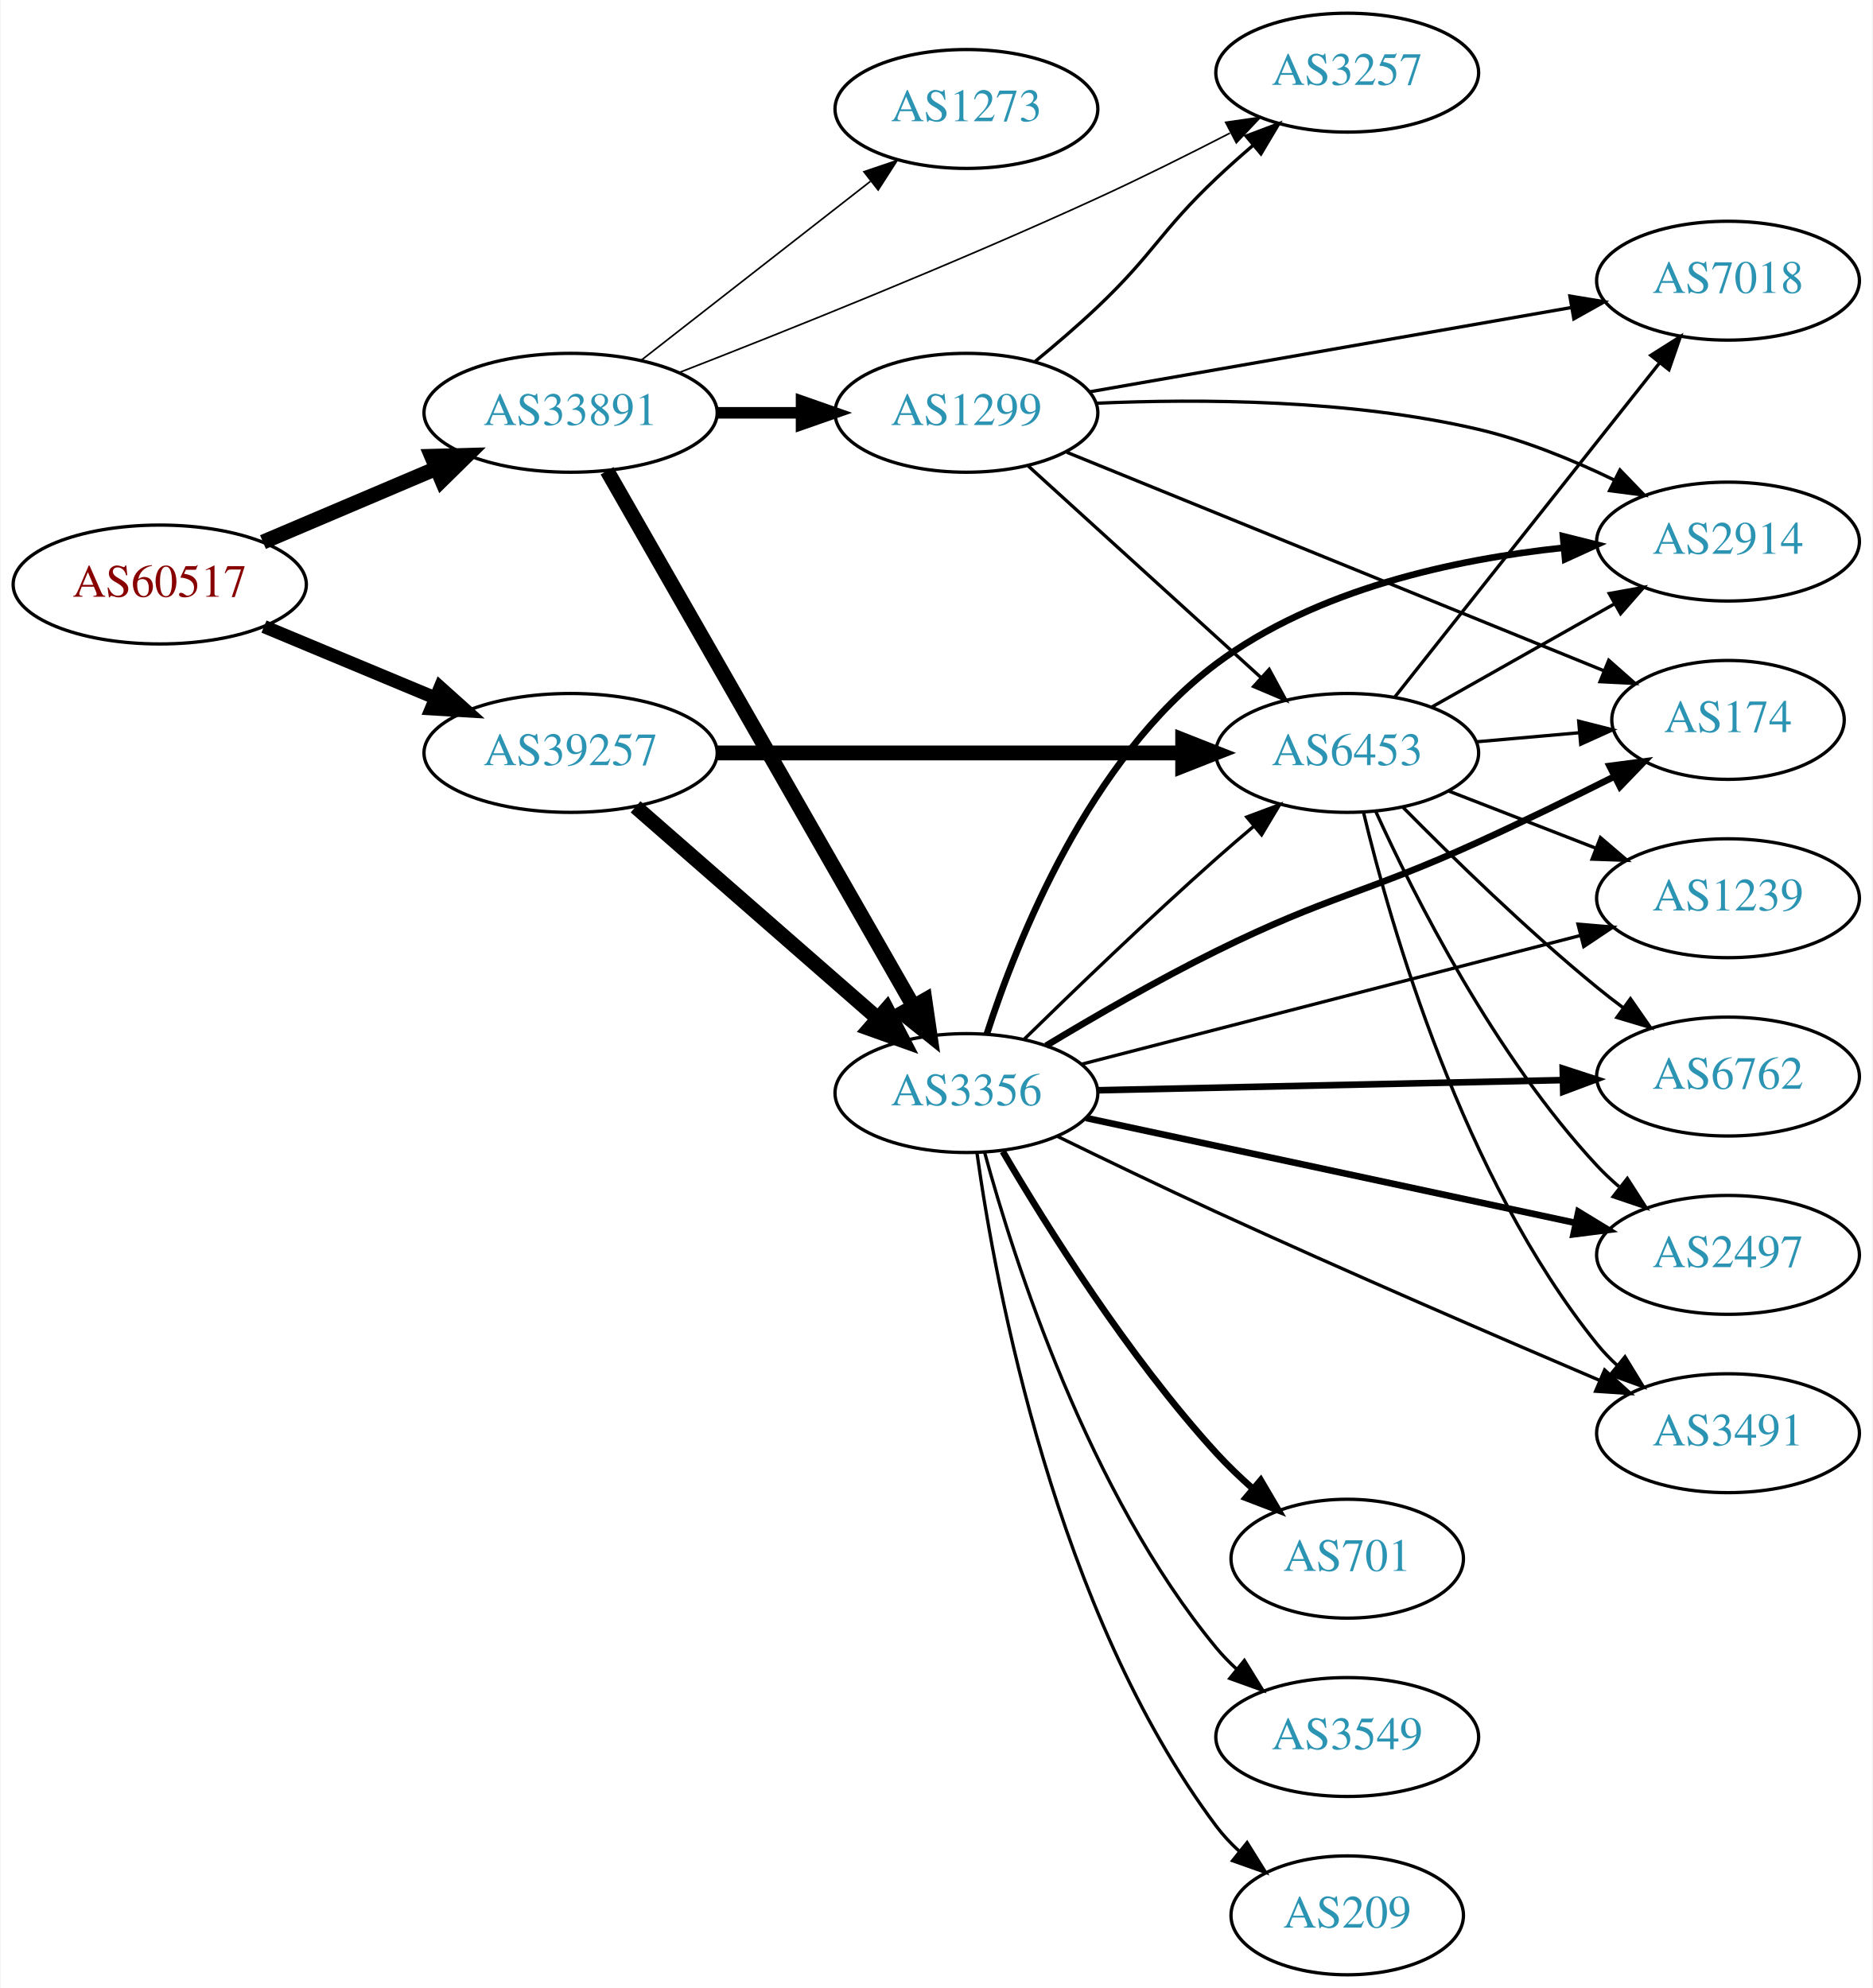
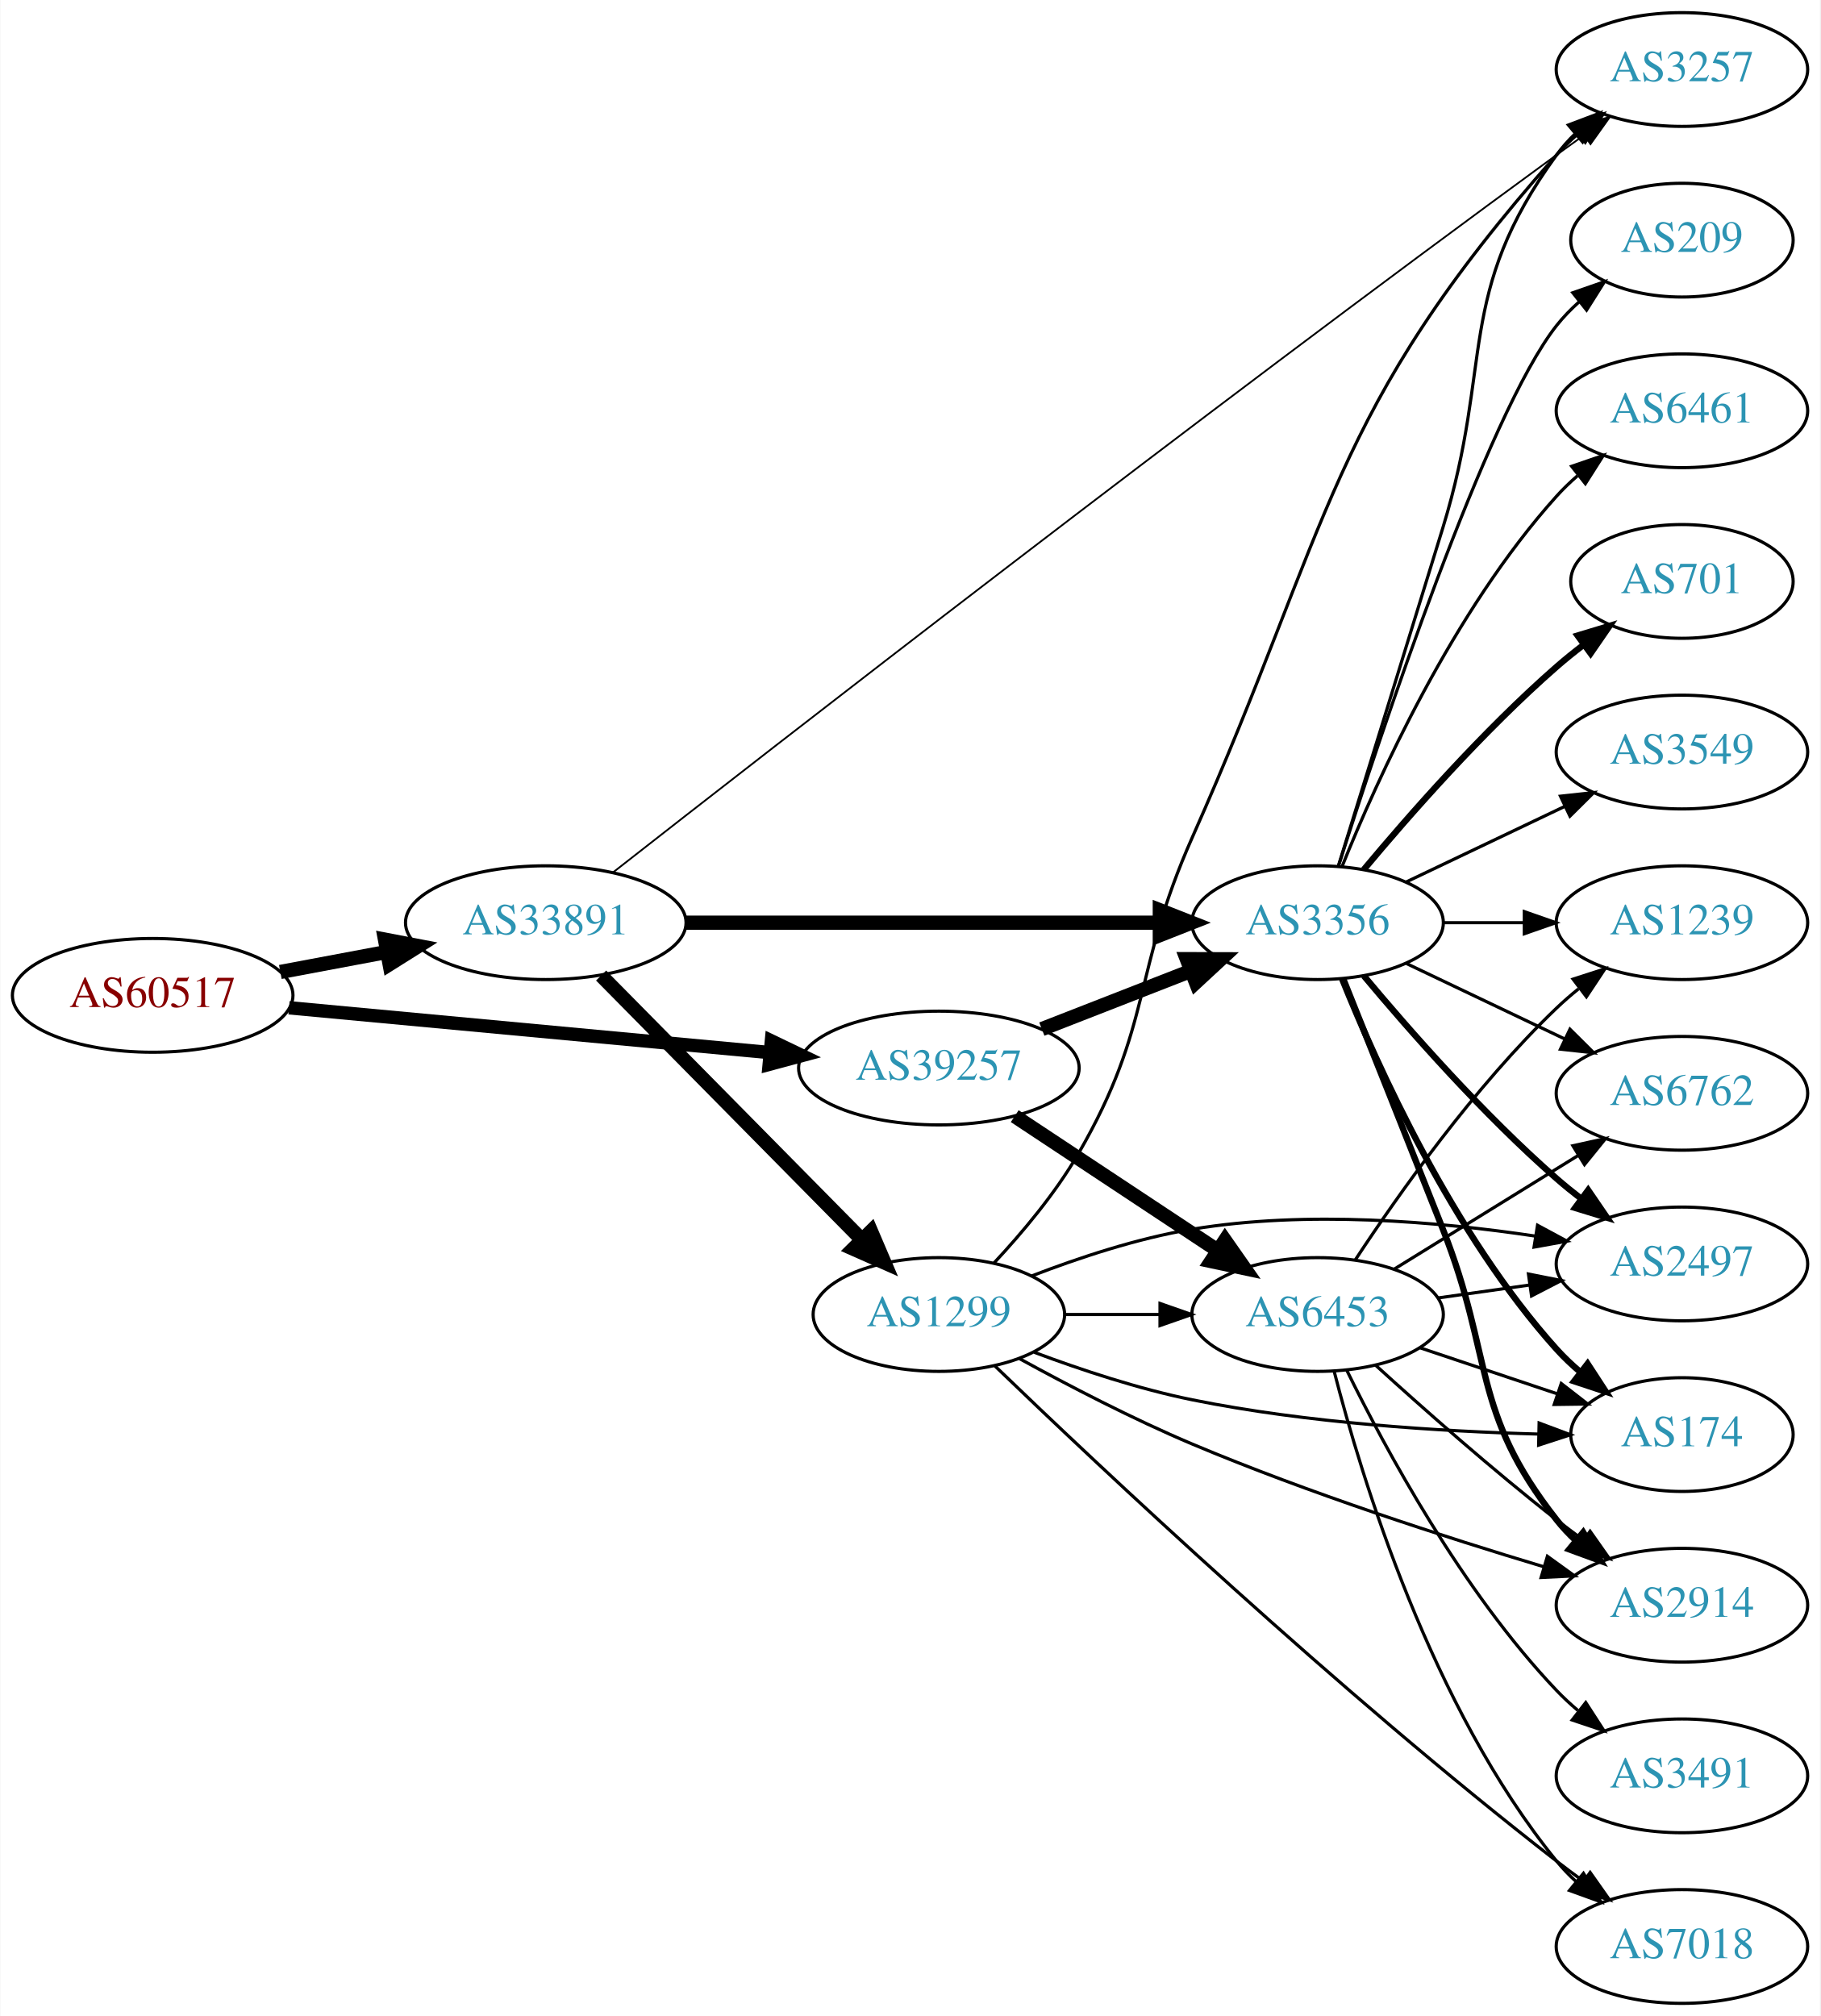
- <svg xmlns="http://www.w3.org/2000/svg" xmlns:xlink="http://www.w3.org/1999/xlink" width="567pt" height="602pt" viewBox="0.00 0.00 566.66 602.00">
-   <g id="graph0" class="graph" transform="scale(1 1) rotate(0) translate(4 598)">
-     <polygon fill="white" stroke="none" points="-4,4 -4,-598 562.663,-598 562.663,4 -4,4" />
+ <svg xmlns="http://www.w3.org/2000/svg" xmlns:xlink="http://www.w3.org/1999/xlink" width="576pt" height="638pt" viewBox="0.00 0.00 575.76 638.00">
+   <g id="graph0" class="graph" transform="scale(1 1) rotate(0) translate(4 634)">
+     <polygon fill="white" stroke="none" points="-4,4 -4,-634 571.762,-634 571.762,4 -4,4" />
    <g id="node1" class="node">
      <g id="a_node1">
        <a xlink:href="/asn/60517" xlink:title="AS60517 ~ AS-CABLEVISION [AT]">
-           <ellipse fill="#ffffff" stroke="black" cx="44.196" cy="-421" rx="44.393" ry="18" />
-           <text text-anchor="middle" x="44.196" y="-417.3" font-family="Times,serif" font-size="14.00" fill="#880000">AS60517</text>
+           <ellipse fill="#ffffff" stroke="black" cx="44.196" cy="-319" rx="44.393" ry="18" />
+           <text text-anchor="middle" x="44.196" y="-315.3" font-family="Times,serif" font-size="14.00" fill="#880000">AS60517</text>
        </a>
      </g>
    </g>
    <g id="node2" class="node">
      <g id="a_node2">
        <a xlink:href="/asn/33891" xlink:title="AS33891 ~ CORE-BACKBONE GMBH GLOBAL NETWORK [DE]">
-           <ellipse fill="#ffffff" stroke="black" cx="168.588" cy="-473" rx="44.393" ry="18" />
-           <text text-anchor="middle" x="168.588" y="-469.3" font-family="Times,serif" font-size="14.00" fill="#2c94b3">AS33891</text>
+           <ellipse fill="#ffffff" stroke="black" cx="168.588" cy="-342" rx="44.393" ry="18" />
+           <text text-anchor="middle" x="168.588" y="-338.3" font-family="Times,serif" font-size="14.00" fill="#2c94b3">AS33891</text>
        </a>
      </g>
    </g>
    <g id="edge1" class="edge">
-       <path fill="none" stroke="black" stroke-width="4.5" d="M75.45,-433.854C91.191,-440.542 110.638,-448.804 127.603,-456.012" />
-       <polygon fill="black" stroke="black" stroke-width="4.5" points="126.514,-459.827 137.258,-460.114 129.594,-452.579 126.514,-459.827" />
+       <path fill="none" stroke="black" stroke-width="4.5" d="M84.595,-326.404C95.296,-328.415 107.019,-330.618 118.196,-332.718" />
+       <polygon fill="black" stroke="black" stroke-width="4.5" points="117.707,-336.633 128.263,-334.61 119.162,-328.893 117.707,-336.633" />
    </g>
    <g id="node3" class="node">
      <g id="a_node3">
        <a xlink:href="/asn/39257" xlink:title="AS39257 ~ INC [DE]">
-           <ellipse fill="#ffffff" stroke="black" cx="168.588" cy="-370" rx="44.393" ry="18" />
-           <text text-anchor="middle" x="168.588" y="-366.3" font-family="Times,serif" font-size="14.00" fill="#2c94b3">AS39257</text>
+           <ellipse fill="#ffffff" stroke="black" cx="292.98" cy="-296" rx="44.393" ry="18" />
+           <text text-anchor="middle" x="292.98" y="-292.3" font-family="Times,serif" font-size="14.00" fill="#2c94b3">AS39257</text>
        </a>
      </g>
    </g>
    <g id="edge2" class="edge">
-       <path fill="none" stroke="black" stroke-width="4" d="M75.765,-408.262C91.391,-401.751 110.606,-393.744 127.413,-386.741" />
-       <polygon fill="black" stroke="black" stroke-width="4" points="129.1,-389.829 136.985,-382.752 126.408,-383.368 129.1,-389.829" />
+       <path fill="none" stroke="black" stroke-width="4.235" d="M87.339,-315.072C129.358,-311.156 194.005,-305.131 239.368,-300.903" />
+       <polygon fill="black" stroke="black" stroke-width="4.235" points="239.985,-304.568 249.598,-299.95 239.297,-297.188 239.985,-304.568" />
    </g>
    <g id="node4" class="node">
      <g id="a_node4">
        <a xlink:href="/asn/3257" xlink:title="AS3257 ~ GTT [DE]">
-           <ellipse fill="#ffffff" stroke="black" cx="403.724" cy="-576" rx="39.794" ry="18" />
-           <text text-anchor="middle" x="403.724" y="-572.3" font-family="Times,serif" font-size="14.00" fill="#2c94b3">AS3257</text>
+           <ellipse fill="#ffffff" stroke="black" cx="528.116" cy="-612" rx="39.794" ry="18" />
+           <text text-anchor="middle" x="528.116" y="-608.3" font-family="Times,serif" font-size="14.00" fill="#2c94b3">AS3257</text>
        </a>
      </g>
    </g>
    <g id="edge3" class="edge">
-       <path fill="none" stroke="black" stroke-width="0.5" d="M201.489,-485.197C233.729,-497.731 284.826,-518.162 328.077,-538 341.349,-544.087 355.693,-551.245 368.226,-557.697" />
-       <polygon fill="black" stroke="black" stroke-width="0.5" points="366.922,-560.964 377.41,-562.464 370.147,-554.751 366.922,-560.964" />
+       <path fill="none" stroke="black" stroke-width="0.562" d="M189.886,-357.932C240.042,-397.198 374.058,-501.496 488.469,-585 491.265,-587.04 494.191,-589.143 497.128,-591.232" />
+       <polygon fill="black" stroke="black" stroke-width="0.562" points="495.148,-594.118 505.338,-597.02 499.181,-588.397 495.148,-594.118" />
    </g>
    <g id="node5" class="node">
      <g id="a_node5">
        <a xlink:href="/asn/1299" xlink:title="AS1299 ~ Telia Carrier [EU]">
-           <ellipse fill="#ffffff" stroke="black" cx="288.431" cy="-473" rx="39.794" ry="18" />
-           <text text-anchor="middle" x="288.431" y="-469.3" font-family="Times,serif" font-size="14.00" fill="#2c94b3">AS1299</text>
+           <ellipse fill="#ffffff" stroke="black" cx="292.98" cy="-218" rx="39.794" ry="18" />
+           <text text-anchor="middle" x="292.98" y="-214.3" font-family="Times,serif" font-size="14.00" fill="#2c94b3">AS1299</text>
        </a>
      </g>
    </g>
    <g id="edge4" class="edge">
-       <path fill="none" stroke="black" stroke-width="3.5" d="M212.799,-473C221.112,-473 229.875,-473 238.357,-473" />
-       <polygon fill="black" stroke="black" stroke-width="3.5" points="238.516,-476.5 248.516,-473 238.516,-469.5 238.516,-476.5" />
+       <path fill="none" stroke="black" stroke-width="4.5" d="M186.095,-325.277C207.382,-303.709 244.534,-266.07 268.688,-241.598" />
+       <polygon fill="black" stroke="black" stroke-width="4.5" points="271.513,-244.341 275.736,-234.458 265.908,-238.809 271.513,-244.341" />
    </g>
    <g id="node6" class="node">
      <g id="a_node6">
        <a xlink:href="/asn/3356" xlink:title="AS3356 ~ Level 3 Parent, LLC [US]">
-           <ellipse fill="#ffffff" stroke="black" cx="288.431" cy="-267" rx="39.794" ry="18" />
-           <text text-anchor="middle" x="288.431" y="-263.3" font-family="Times,serif" font-size="14.00" fill="#2c94b3">AS3356</text>
+           <ellipse fill="#ffffff" stroke="black" cx="412.823" cy="-342" rx="39.794" ry="18" />
+           <text text-anchor="middle" x="412.823" y="-338.3" font-family="Times,serif" font-size="14.00" fill="#2c94b3">AS3356</text>
        </a>
      </g>
    </g>
    <g id="edge5" class="edge">
-       <path fill="none" stroke="black" stroke-width="4.5" d="M179.635,-455.437C200.377,-419.178 248.031,-335.875 272.433,-293.218" />
-       <polygon fill="black" stroke="black" stroke-width="4.5" points="275.861,-295.154 277.409,-284.519 269.026,-291.244 275.861,-295.154" />
+       <path fill="none" stroke="black" stroke-width="4.5" d="M212.895,-342C254.974,-342 318.782,-342 362.727,-342" />
+       <polygon fill="black" stroke="black" stroke-width="4.5" points="362.891,-345.938 372.891,-342 362.891,-338.063 362.891,-345.938" />
+     </g>
+     <g id="edge6" class="edge">
+       <path fill="none" stroke="black" stroke-width="4.5" d="M325.56,-308.327C339.989,-313.96 357.229,-320.689 372.49,-326.646" />
+       <polygon fill="black" stroke="black" stroke-width="4.5" points="371.437,-330.462 382.184,-330.43 374.3,-323.126 371.437,-330.462" />
    </g>
    <g id="node7" class="node">
      <g id="a_node7">
-         <a xlink:href="/asn/1273" xlink:title="AS1273 ~ Vodafone Group PLC [EU]">
-           <ellipse fill="#ffffff" stroke="black" cx="288.431" cy="-565" rx="39.794" ry="18" />
-           <text text-anchor="middle" x="288.431" y="-561.3" font-family="Times,serif" font-size="14.00" fill="#2c94b3">AS1273</text>
-         </a>
-       </g>
-     </g>
-     <g id="edge6" class="edge">
-       <path fill="none" stroke="black" stroke-width="0.5" d="M189.846,-488.815C209.017,-503.782 237.966,-526.383 259.358,-543.084" />
-       <polygon fill="black" stroke="black" stroke-width="0.5" points="257.401,-545.996 267.437,-549.391 261.709,-540.478 257.401,-545.996" />
-     </g>
-     <g id="edge8" class="edge">
-       <path fill="none" stroke="black" stroke-width="4.5" d="M188.261,-353.679C208.029,-336.401 239.374,-309.004 261.526,-289.642" />
-       <polygon fill="black" stroke="black" stroke-width="4.5" points="264.295,-292.452 269.233,-282.906 259.112,-286.522 264.295,-292.452" />
+         <a xlink:href="/asn/6453" xlink:title="AS6453 ~ TATA COMMUNICATIONS (AMERICA) INC [US]">
+           <ellipse fill="#ffffff" stroke="black" cx="412.823" cy="-218" rx="39.794" ry="18" />
+           <text text-anchor="middle" x="412.823" y="-214.3" font-family="Times,serif" font-size="14.00" fill="#2c94b3">AS6453</text>
+         </a>
+       </g>
+     </g>
+     <g id="edge7" class="edge">
+       <path fill="none" stroke="black" stroke-width="4.5" d="M316.981,-280.776C335.302,-268.649 361.116,-251.563 381.187,-238.278" />
+       <polygon fill="black" stroke="black" stroke-width="4.5" points="383.513,-241.461 389.678,-232.658 379.166,-234.894 383.513,-241.461" />
+     </g>
+     <g id="edge30" class="edge">
+       <path fill="none" stroke="black" d="M310.424,-234.306C319.281,-243.79 329.859,-256.343 337.176,-269 360.817,-309.895 354.005,-325.829 373.176,-369 417.342,-468.454 416.255,-503.595 488.469,-585 490.455,-587.239 492.662,-589.389 494.987,-591.429" />
+       <polygon fill="black" stroke="black" points="493.177,-594.46 503.191,-597.919 497.519,-588.97 493.177,-594.46" />
+     </g>
+     <g id="edge26" class="edge">
+       <path fill="none" stroke="black" d="M332.893,-218C342.446,-218 352.796,-218 362.759,-218" />
+       <polygon fill="black" stroke="black" points="362.951,-221.5 372.951,-218 362.951,-214.5 362.951,-221.5" />
+     </g>
+     <g id="node11" class="node">
+       <g id="a_node11">
+         <a xlink:href="/asn/2497" xlink:title="AS2497 ~ Internet Initiative Japan Inc. [JP]">
+           <ellipse fill="#ffffff" stroke="black" cx="528.116" cy="-234" rx="39.794" ry="18" />
+           <text text-anchor="middle" x="528.116" y="-230.3" font-family="Times,serif" font-size="14.00" fill="#2c94b3">AS2497</text>
+         </a>
+       </g>
+     </g>
+     <g id="edge28" class="edge">
+       <path fill="none" stroke="black" d="M322.357,-230.208C337.195,-235.936 355.836,-242.125 373.176,-245 409.393,-251.004 450.938,-247.43 481.733,-242.811" />
+       <polygon fill="black" stroke="black" points="482.417,-246.247 491.742,-241.217 481.316,-239.334 482.417,-246.247" />
+     </g>
+     <g id="node12" class="node">
+       <g id="a_node12">
+         <a xlink:href="/asn/174" xlink:title="AS174 ~ Cogent Communications [US]">
+           <ellipse fill="#ffffff" stroke="black" cx="528.116" cy="-180" rx="35.194" ry="18" />
+           <text text-anchor="middle" x="528.116" y="-176.3" font-family="Times,serif" font-size="14.00" fill="#2c94b3">AS174</text>
+         </a>
+       </g>
+     </g>
+     <g id="edge25" class="edge">
+       <path fill="none" stroke="black" d="M323.192,-206.028C337.931,-200.509 356.234,-194.433 373.176,-191 409.627,-183.613 451.808,-181.003 482.788,-180.161" />
+       <polygon fill="black" stroke="black" points="482.921,-183.659 492.841,-179.939 482.766,-176.661 482.921,-183.659" />
+     </g>
+     <g id="node13" class="node">
+       <g id="a_node13">
+         <a xlink:href="/asn/2914" xlink:title="AS2914 ~ NTT America, Inc. [US]">
+           <ellipse fill="#ffffff" stroke="black" cx="528.116" cy="-126" rx="39.794" ry="18" />
+           <text text-anchor="middle" x="528.116" y="-122.3" font-family="Times,serif" font-size="14.00" fill="#2c94b3">AS2914</text>
+         </a>
+       </g>
+     </g>
+     <g id="edge27" class="edge">
+       <path fill="none" stroke="black" d="M318.467,-204.047C333.876,-195.589 354.343,-184.936 373.176,-177 409.932,-161.511 453.15,-147.547 484.421,-138.163" />
+       <polygon fill="black" stroke="black" points="485.541,-141.482 494.131,-135.281 483.549,-134.771 485.541,-141.482" />
+     </g>
+     <g id="node17" class="node">
+       <g id="a_node17">
+         <a xlink:href="/asn/7018" xlink:title="AS7018 ~ AT&amp;T Services, Inc. [US]">
+           <ellipse fill="#ffffff" stroke="black" cx="528.116" cy="-18" rx="39.794" ry="18" />
+           <text text-anchor="middle" x="528.116" y="-14.3" font-family="Times,serif" font-size="14.00" fill="#2c94b3">AS7018</text>
+         </a>
+       </g>
+     </g>
+     <g id="edge29" class="edge">
+       <path fill="none" stroke="black" d="M310.742,-201.683C343.614,-170.006 419.371,-98.59 488.469,-45 491.204,-42.879 494.089,-40.722 497.001,-38.599" />
+       <polygon fill="black" stroke="black" points="499.07,-41.423 505.175,-32.764 495.003,-35.726 499.07,-41.423" />
+     </g>
+     <g id="edge16" class="edge">
+       <path fill="none" stroke="black" d="M419.348,-359.795C426.867,-384.033 440.732,-428.784 452.469,-467 468.567,-519.414 456.23,-540.648 488.469,-585 490.184,-587.359 492.17,-589.584 494.318,-591.666" />
+       <polygon fill="black" stroke="black" points="492.18,-594.441 502.09,-598.189 496.68,-589.079 492.18,-594.441" />
    </g>
    <g id="node8" class="node">
      <g id="a_node8">
-         <a xlink:href="/asn/6453" xlink:title="AS6453 ~ TATA COMMUNICATIONS (AMERICA) INC [US]">
-           <ellipse fill="#ffffff" stroke="black" cx="403.724" cy="-370" rx="39.794" ry="18" />
-           <text text-anchor="middle" x="403.724" y="-366.3" font-family="Times,serif" font-size="14.00" fill="#2c94b3">AS6453</text>
-         </a>
-       </g>
-     </g>
-     <g id="edge7" class="edge">
-       <path fill="none" stroke="black" stroke-width="4.5" d="M212.893,-370C252.832,-370 312.066,-370 353.721,-370" />
-       <polygon fill="black" stroke="black" stroke-width="4.5" points="353.91,-373.938 363.91,-370 353.91,-366.063 353.91,-373.938" />
-     </g>
-     <g id="edge30" class="edge">
-       <path fill="none" stroke="black" d="M309.132,-488.459C315.344,-493.557 322.134,-499.368 328.077,-505 345.2,-521.225 346.954,-527.775 364.077,-544 367.606,-547.344 371.434,-550.751 375.261,-554.034" />
-       <polygon fill="black" stroke="black" points="373.111,-556.799 383.023,-560.541 377.608,-551.435 373.111,-556.799" />
-     </g>
-     <g id="edge29" class="edge">
-       <path fill="none" stroke="black" d="M307.133,-456.906C326.089,-439.672 356.322,-412.186 377.706,-392.745" />
-       <polygon fill="black" stroke="black" points="380.101,-395.297 385.146,-385.981 375.392,-390.118 380.101,-395.297" />
+         <a xlink:href="/asn/6461" xlink:title="AS6461 ~ Zayo Bandwidth [US]">
+           <ellipse fill="#ffffff" stroke="black" cx="528.116" cy="-504" rx="39.794" ry="18" />
+           <text text-anchor="middle" x="528.116" y="-500.3" font-family="Times,serif" font-size="14.00" fill="#2c94b3">AS6461</text>
+         </a>
+       </g>
+     </g>
+     <g id="edge8" class="edge">
+       <path fill="none" stroke="black" d="M420.571,-359.787C431.622,-387.243 455.675,-440.578 488.469,-477 490.472,-479.224 492.691,-481.363 495.023,-483.397" />
+       <polygon fill="black" stroke="black" points="493.221,-486.433 503.242,-489.873 497.554,-480.935 493.221,-486.433" />
    </g>
    <g id="node9" class="node">
      <g id="a_node9">
-         <a xlink:href="/asn/2914" xlink:title="AS2914 ~ NTT America, Inc. [US]">
-           <ellipse fill="#ffffff" stroke="black" cx="519.017" cy="-434" rx="39.794" ry="18" />
-           <text text-anchor="middle" x="519.017" y="-430.3" font-family="Times,serif" font-size="14.00" fill="#2c94b3">AS2914</text>
-         </a>
-       </g>
-     </g>
-     <g id="edge28" class="edge">
-       <path fill="none" stroke="black" d="M327.615,-475.883C359.1,-477.283 404.707,-477.05 443.37,-468 457.403,-464.715 472.006,-458.714 484.536,-452.658" />
-       <polygon fill="black" stroke="black" points="486.312,-455.682 493.67,-448.059 483.164,-449.43 486.312,-455.682" />
+         <a xlink:href="/asn/1239" xlink:title="AS1239 ~ Sprint [US]">
+           <ellipse fill="#ffffff" stroke="black" cx="528.116" cy="-342" rx="39.794" ry="18" />
+           <text text-anchor="middle" x="528.116" y="-338.3" font-family="Times,serif" font-size="14.00" fill="#2c94b3">AS1239</text>
+         </a>
+       </g>
+     </g>
+     <g id="edge9" class="edge">
+       <path fill="none" stroke="black" d="M452.495,-342C460.698,-342 469.462,-342 477.994,-342" />
+       <polygon fill="black" stroke="black" points="478.233,-345.5 488.233,-342 478.233,-338.5 478.233,-345.5" />
    </g>
    <g id="node10" class="node">
      <g id="a_node10">
-         <a xlink:href="/asn/174" xlink:title="AS174 ~ Cogent Communications [US]">
-           <ellipse fill="#ffffff" stroke="black" cx="519.017" cy="-380" rx="35.194" ry="18" />
-           <text text-anchor="middle" x="519.017" y="-376.3" font-family="Times,serif" font-size="14.00" fill="#2c94b3">AS174</text>
-         </a>
-       </g>
-     </g>
-     <g id="edge26" class="edge">
-       <path fill="none" stroke="black" d="M318.846,-461.032C360.412,-444.122 436.287,-413.252 481.434,-394.884" />
-       <polygon fill="black" stroke="black" points="482.906,-398.063 490.85,-391.053 480.268,-391.58 482.906,-398.063" />
-     </g>
-     <g id="node11" class="node">
-       <g id="a_node11">
-         <a xlink:href="/asn/7018" xlink:title="AS7018 ~ AT&amp;T Services, Inc. [US]">
-           <ellipse fill="#ffffff" stroke="black" cx="519.017" cy="-513" rx="39.794" ry="18" />
-           <text text-anchor="middle" x="519.017" y="-509.3" font-family="Times,serif" font-size="14.00" fill="#2c94b3">AS7018</text>
-         </a>
-       </g>
-     </g>
-     <g id="edge27" class="edge">
-       <path fill="none" stroke="black" d="M325.651,-479.338C365.16,-486.252 428.511,-497.337 471.631,-504.883" />
-       <polygon fill="black" stroke="black" points="471.135,-508.349 481.588,-506.625 472.341,-501.454 471.135,-508.349" />
-     </g>
-     <g id="edge24" class="edge">
-       <path fill="none" stroke="black" d="M306.02,-283.409C320.946,-298.021 343.613,-319.833 364.077,-338 367.713,-341.228 371.601,-344.569 375.457,-347.821" />
-       <polygon fill="black" stroke="black" points="373.316,-350.593 383.239,-354.305 377.797,-345.215 373.316,-350.593" />
-     </g>
-     <g id="edge17" class="edge">
-       <path fill="none" stroke="black" stroke-width="2" d="M294.578,-284.793C303.717,-313.103 325.537,-368.142 364.077,-397 394.354,-419.671 436.56,-428.66 469.123,-432.125" />
-       <polygon fill="black" stroke="black" stroke-width="2" points="469.05,-435.633 479.329,-433.067 469.693,-428.663 469.05,-435.633" />
-     </g>
-     <g id="edge16" class="edge">
-       <path fill="none" stroke="black" stroke-width="2" d="M312.545,-281.342C327.082,-290.103 346.374,-301.262 364.077,-310 398.306,-326.895 408.63,-327.182 443.37,-343 457.035,-349.222 471.891,-356.482 484.726,-362.914" />
-       <polygon fill="black" stroke="black" stroke-width="2" points="483.164,-366.046 493.669,-367.426 486.317,-359.797 483.164,-366.046" />
-     </g>
-     <g id="node12" class="node">
-       <g id="a_node12">
-         <a xlink:href="/asn/6762" xlink:title="AS6762 ~ TELECOM ITALIA SPARKLE S.p.A. [IT]">
-           <ellipse fill="#ffffff" stroke="black" cx="519.017" cy="-272" rx="39.794" ry="18" />
-           <text text-anchor="middle" x="519.017" y="-268.3" font-family="Times,serif" font-size="14.00" fill="#2c94b3">AS6762</text>
-         </a>
-       </g>
-     </g>
-     <g id="edge22" class="edge">
-       <path fill="none" stroke="black" stroke-width="2" d="M328.207,-267.848C367.04,-268.698 426.923,-270.007 469.021,-270.928" />
-       <polygon fill="black" stroke="black" stroke-width="2" points="468.976,-274.428 479.05,-271.148 469.129,-267.43 468.976,-274.428" />
-     </g>
-     <g id="node13" class="node">
-       <g id="a_node13">
-         <a xlink:href="/asn/2497" xlink:title="AS2497 ~ Internet Initiative Japan Inc. [JP]">
-           <ellipse fill="#ffffff" stroke="black" cx="519.017" cy="-218" rx="39.794" ry="18" />
-           <text text-anchor="middle" x="519.017" y="-214.3" font-family="Times,serif" font-size="14.00" fill="#2c94b3">AS2497</text>
-         </a>
-       </g>
-     </g>
-     <g id="edge19" class="edge">
-       <path fill="none" stroke="black" stroke-width="2" d="M324.646,-259.451C364.414,-250.927 429.233,-237.032 472.734,-227.707" />
-       <polygon fill="black" stroke="black" stroke-width="2" points="473.717,-231.076 482.761,-225.557 472.25,-224.231 473.717,-231.076" />
+         <a xlink:href="/asn/701" xlink:title="AS701 ~ UUNET [US]">
+           <ellipse fill="#ffffff" stroke="black" cx="528.116" cy="-450" rx="35.194" ry="18" />
+           <text text-anchor="middle" x="528.116" y="-446.3" font-family="Times,serif" font-size="14.00" fill="#2c94b3">AS701</text>
+         </a>
+       </g>
+     </g>
+     <g id="edge10" class="edge">
+       <path fill="none" stroke="black" stroke-width="2" d="M427.453,-358.817C441.736,-375.929 465.282,-402.745 488.469,-423 491.139,-425.332 494.012,-427.648 496.942,-429.886" />
+       <polygon fill="black" stroke="black" stroke-width="2" points="495.093,-432.87 505.234,-435.939 499.22,-427.216 495.093,-432.87" />
+     </g>
+     <g id="edge11" class="edge">
+       <path fill="none" stroke="black" stroke-width="2" d="M427.453,-325.183C441.736,-308.071 465.282,-281.255 488.469,-261 490.935,-258.846 493.574,-256.706 496.271,-254.628" />
+       <polygon fill="black" stroke="black" stroke-width="2" points="498.444,-257.375 504.425,-248.63 494.296,-251.736 498.444,-257.375" />
+     </g>
+     <g id="edge12" class="edge">
+       <path fill="none" stroke="black" stroke-width="2" d="M420.571,-324.213C431.622,-296.757 455.675,-243.422 488.469,-207 490.785,-204.428 493.39,-201.97 496.125,-199.657" />
+       <polygon fill="black" stroke="black" stroke-width="2" points="498.264,-202.428 504.049,-193.552 493.991,-196.883 498.264,-202.428" />
+     </g>
+     <g id="edge13" class="edge">
+       <path fill="none" stroke="black" stroke-width="2" d="M420.979,-324.135C428.761,-304.684 441.551,-272.652 452.469,-245 468.595,-204.161 461.307,-187.498 488.469,-153 490.273,-150.709 492.323,-148.533 494.516,-146.484" />
+       <polygon fill="black" stroke="black" stroke-width="2" points="496.871,-149.08 502.373,-140.025 492.425,-143.672 496.871,-149.08" />
    </g>
    <g id="node14" class="node">
      <g id="a_node14">
-         <a xlink:href="/asn/3491" xlink:title="AS3491 ~ PCCW Global, Inc. [US]">
-           <ellipse fill="#ffffff" stroke="black" cx="519.017" cy="-164" rx="39.794" ry="18" />
-           <text text-anchor="middle" x="519.017" y="-160.3" font-family="Times,serif" font-size="14.00" fill="#2c94b3">AS3491</text>
-         </a>
-       </g>
-     </g>
-     <g id="edge25" class="edge">
-       <path fill="none" stroke="black" d="M315.914,-253.919C330.13,-246.975 347.991,-238.376 364.077,-231 403.455,-212.944 448.996,-193.27 480.272,-179.943" />
-       <polygon fill="black" stroke="black" points="481.665,-183.155 489.498,-176.02 478.925,-176.713 481.665,-183.155" />
+         <a xlink:href="/asn/3549" xlink:title="AS3549 ~ Level 3 Parent, LLC [US]">
+           <ellipse fill="#ffffff" stroke="black" cx="528.116" cy="-396" rx="39.794" ry="18" />
+           <text text-anchor="middle" x="528.116" y="-392.3" font-family="Times,serif" font-size="14.00" fill="#2c94b3">AS3549</text>
+         </a>
+       </g>
+     </g>
+     <g id="edge14" class="edge">
+       <path fill="none" stroke="black" d="M440.959,-354.934C455.953,-362.081 474.774,-371.052 490.998,-378.785" />
+       <polygon fill="black" stroke="black" points="489.668,-382.028 500.201,-383.171 492.68,-375.709 489.668,-382.028" />
    </g>
    <g id="node15" class="node">
      <g id="a_node15">
-         <a xlink:href="/asn/1239" xlink:title="AS1239 ~ Sprint [US]">
-           <ellipse fill="#ffffff" stroke="black" cx="519.017" cy="-326" rx="39.794" ry="18" />
-           <text text-anchor="middle" x="519.017" y="-322.3" font-family="Times,serif" font-size="14.00" fill="#2c94b3">AS1239</text>
-         </a>
-       </g>
-     </g>
-     <g id="edge20" class="edge">
-       <path fill="none" stroke="black" d="M323.159,-275.706C363.254,-286.054 430.263,-303.35 474.3,-314.716" />
-       <polygon fill="black" stroke="black" points="473.592,-318.148 484.15,-317.259 475.342,-311.37 473.592,-318.148" />
+         <a xlink:href="/asn/209" xlink:title="AS209 ~ CenturyLink Communications, LLC [US]">
+           <ellipse fill="#ffffff" stroke="black" cx="528.116" cy="-558" rx="35.194" ry="18" />
+           <text text-anchor="middle" x="528.116" y="-554.3" font-family="Times,serif" font-size="14.00" fill="#2c94b3">AS209</text>
+         </a>
+       </g>
+     </g>
+     <g id="edge15" class="edge">
+       <path fill="none" stroke="black" d="M419.438,-359.948C432.675,-401.529 466.383,-503.039 488.469,-531 490.55,-533.633 492.955,-536.116 495.527,-538.428" />
+       <polygon fill="black" stroke="black" points="493.584,-541.354 503.59,-544.835 497.939,-535.873 493.584,-541.354" />
    </g>
    <g id="node16" class="node">
      <g id="a_node16">
-         <a xlink:href="/asn/701" xlink:title="AS701 ~ UUNET [US]">
-           <ellipse fill="#ffffff" stroke="black" cx="403.724" cy="-126" rx="35.194" ry="18" />
-           <text text-anchor="middle" x="403.724" y="-122.3" font-family="Times,serif" font-size="14.00" fill="#2c94b3">AS701</text>
-         </a>
-       </g>
+         <a xlink:href="/asn/6762" xlink:title="AS6762 ~ TELECOM ITALIA SPARKLE S.p.A. [IT]">
+           <ellipse fill="#ffffff" stroke="black" cx="528.116" cy="-288" rx="39.794" ry="18" />
+           <text text-anchor="middle" x="528.116" y="-284.3" font-family="Times,serif" font-size="14.00" fill="#2c94b3">AS6762</text>
+         </a>
+       </g>
+     </g>
+     <g id="edge17" class="edge">
+       <path fill="none" stroke="black" d="M440.959,-329.066C455.953,-321.919 474.774,-312.948 490.998,-305.215" />
+       <polygon fill="black" stroke="black" points="492.68,-308.291 500.201,-300.829 489.668,-301.972 492.68,-308.291" />
+     </g>
+     <g id="edge19" class="edge">
+       <path fill="none" stroke="black" d="M424.828,-235.401C438.285,-255.869 462.498,-290.198 488.469,-315 490.634,-317.067 492.968,-319.094 495.38,-321.051" />
+       <polygon fill="black" stroke="black" points="493.659,-324.138 503.743,-327.387 497.886,-318.558 493.659,-324.138" />
+     </g>
+     <g id="edge21" class="edge">
+       <path fill="none" stroke="black" d="M450.919,-223.239C460.211,-224.551 470.303,-225.976 480.01,-227.347" />
+       <polygon fill="black" stroke="black" points="479.545,-230.816 489.936,-228.749 480.524,-223.885 479.545,-230.816" />
    </g>
    <g id="edge18" class="edge">
-       <path fill="none" stroke="black" stroke-width="2" d="M299.447,-249.298C312.642,-226.781 337.327,-187.306 364.077,-158 367.425,-154.333 371.197,-150.712 375.04,-147.299" />
-       <polygon fill="black" stroke="black" stroke-width="2" points="377.54,-149.769 382.912,-140.637 373.018,-144.426 377.54,-149.769" />
-     </g>
-     <g id="node17" class="node">
-       <g id="a_node17">
-         <a xlink:href="/asn/3549" xlink:title="AS3549 ~ Level 3 Parent, LLC [US]">
-           <ellipse fill="#ffffff" stroke="black" cx="403.724" cy="-72" rx="39.794" ry="18" />
-           <text text-anchor="middle" x="403.724" y="-68.3" font-family="Times,serif" font-size="14.00" fill="#2c94b3">AS3549</text>
-         </a>
-       </g>
-     </g>
-     <g id="edge21" class="edge">
-       <path fill="none" stroke="black" d="M293.923,-249.104C302.831,-216.402 325.295,-146.032 364.077,-99 365.932,-96.75 368.019,-94.604 370.238,-92.576" />
-       <polygon fill="black" stroke="black" points="372.587,-95.177 378.143,-86.156 368.174,-89.743 372.587,-95.177" />
+       <path fill="none" stroke="black" d="M445.081,-207.516C458.597,-202.982 474.546,-197.633 488.77,-192.862" />
+       <polygon fill="black" stroke="black" points="489.922,-196.167 498.29,-189.668 487.696,-189.53 489.922,-196.167" />
+     </g>
+     <g id="edge20" class="edge">
+       <path fill="none" stroke="black" d="M431.17,-201.958C446.019,-188.456 468.156,-168.867 488.469,-153 491.197,-150.87 494.077,-148.707 496.986,-146.58" />
+       <polygon fill="black" stroke="black" points="499.057,-149.402 505.155,-140.738 494.985,-143.708 499.057,-149.402" />
+     </g>
+     <g id="edge23" class="edge">
+       <path fill="none" stroke="black" d="M437.023,-232.334C453.824,-242.715 476.741,-256.875 495.257,-268.315" />
+       <polygon fill="black" stroke="black" points="493.6,-271.406 503.947,-273.685 497.28,-265.451 493.6,-271.406" />
+     </g>
+     <g id="edge22" class="edge">
+       <path fill="none" stroke="black" d="M418.044,-200.095C426.633,-166.648 448.774,-93.671 488.469,-45 490.312,-42.74 492.391,-40.587 494.603,-38.553" />
+       <polygon fill="black" stroke="black" points="496.953,-41.154 502.496,-32.124 492.532,-35.726 496.953,-41.154" />
    </g>
    <g id="node18" class="node">
      <g id="a_node18">
-         <a xlink:href="/asn/209" xlink:title="AS209 ~ CenturyLink Communications, LLC [US]">
-           <ellipse fill="#ffffff" stroke="black" cx="403.724" cy="-18" rx="35.194" ry="18" />
-           <text text-anchor="middle" x="403.724" y="-14.3" font-family="Times,serif" font-size="14.00" fill="#2c94b3">AS209</text>
-         </a>
-       </g>
-     </g>
-     <g id="edge23" class="edge">
-       <path fill="none" stroke="black" d="M291.629,-248.822C297.283,-208.485 315.458,-109.937 364.077,-45 366.089,-42.314 368.447,-39.795 370.989,-37.46" />
-       <polygon fill="black" stroke="black" points="373.404,-40.01 379.007,-31.018 369.02,-34.553 373.404,-40.01" />
-     </g>
-     <g id="edge9" class="edge">
-       <path fill="none" stroke="black" d="M429.307,-383.887C445.489,-393.029 466.876,-405.111 484.597,-415.121" />
-       <polygon fill="black" stroke="black" points="483.054,-418.269 493.482,-420.14 486.497,-412.174 483.054,-418.269" />
-     </g>
-     <g id="edge10" class="edge">
-       <path fill="none" stroke="black" d="M442.764,-373.358C452.792,-374.243 463.695,-375.205 474.009,-376.116" />
-       <polygon fill="black" stroke="black" points="473.804,-379.611 484.073,-377.004 474.42,-372.638 473.804,-379.611" />
-     </g>
-     <g id="edge11" class="edge">
-       <path fill="none" stroke="black" d="M418.165,-386.966C438.01,-412.014 475.274,-459.049 498.24,-488.038" />
-       <polygon fill="black" stroke="black" points="495.64,-490.392 504.593,-496.057 501.127,-486.045 495.64,-490.392" />
-     </g>
-     <g id="edge12" class="edge">
-       <path fill="none" stroke="black" d="M420.674,-353.468C435.361,-338.581 458.042,-316.428 479.37,-299 481.905,-296.928 484.592,-294.845 487.32,-292.804" />
-       <polygon fill="black" stroke="black" points="489.477,-295.564 495.523,-286.863 485.371,-289.894 489.477,-295.564" />
-     </g>
-     <g id="edge13" class="edge">
-       <path fill="none" stroke="black" d="M412.357,-352.296C424.059,-326.57 448.369,-278.301 479.37,-245 481.409,-242.81 483.654,-240.694 486.005,-238.677" />
-       <polygon fill="black" stroke="black" points="488.531,-241.145 494.256,-232.231 484.221,-235.629 488.531,-241.145" />
-     </g>
-     <g id="edge14" class="edge">
-       <path fill="none" stroke="black" d="M408.655,-352.009C416.881,-317.648 438.608,-241.61 479.37,-191 481.199,-188.729 483.268,-186.567 485.473,-184.529" />
-       <polygon fill="black" stroke="black" points="487.825,-187.127 493.353,-178.089 483.395,-181.707 487.825,-187.127" />
-     </g>
-     <g id="edge15" class="edge">
-       <path fill="none" stroke="black" d="M434.49,-358.44C448.02,-353.185 464.213,-346.896 478.725,-341.26" />
-       <polygon fill="black" stroke="black" points="480.395,-344.366 488.449,-337.483 477.86,-337.841 480.395,-344.366" />
+         <a xlink:href="/asn/3491" xlink:title="AS3491 ~ PCCW Global, Inc. [US]">
+           <ellipse fill="#ffffff" stroke="black" cx="528.116" cy="-72" rx="39.794" ry="18" />
+           <text text-anchor="middle" x="528.116" y="-68.3" font-family="Times,serif" font-size="14.00" fill="#2c94b3">AS3491</text>
+         </a>
+       </g>
+     </g>
+     <g id="edge24" class="edge">
+       <path fill="none" stroke="black" d="M422.055,-200.348C434.145,-175.695 458.544,-130.447 488.469,-99 490.532,-96.832 492.794,-94.733 495.156,-92.727" />
+       <polygon fill="black" stroke="black" points="497.679,-95.199 503.429,-86.3 493.385,-89.671 497.679,-95.199" />
    </g>
  </g>
</svg>
